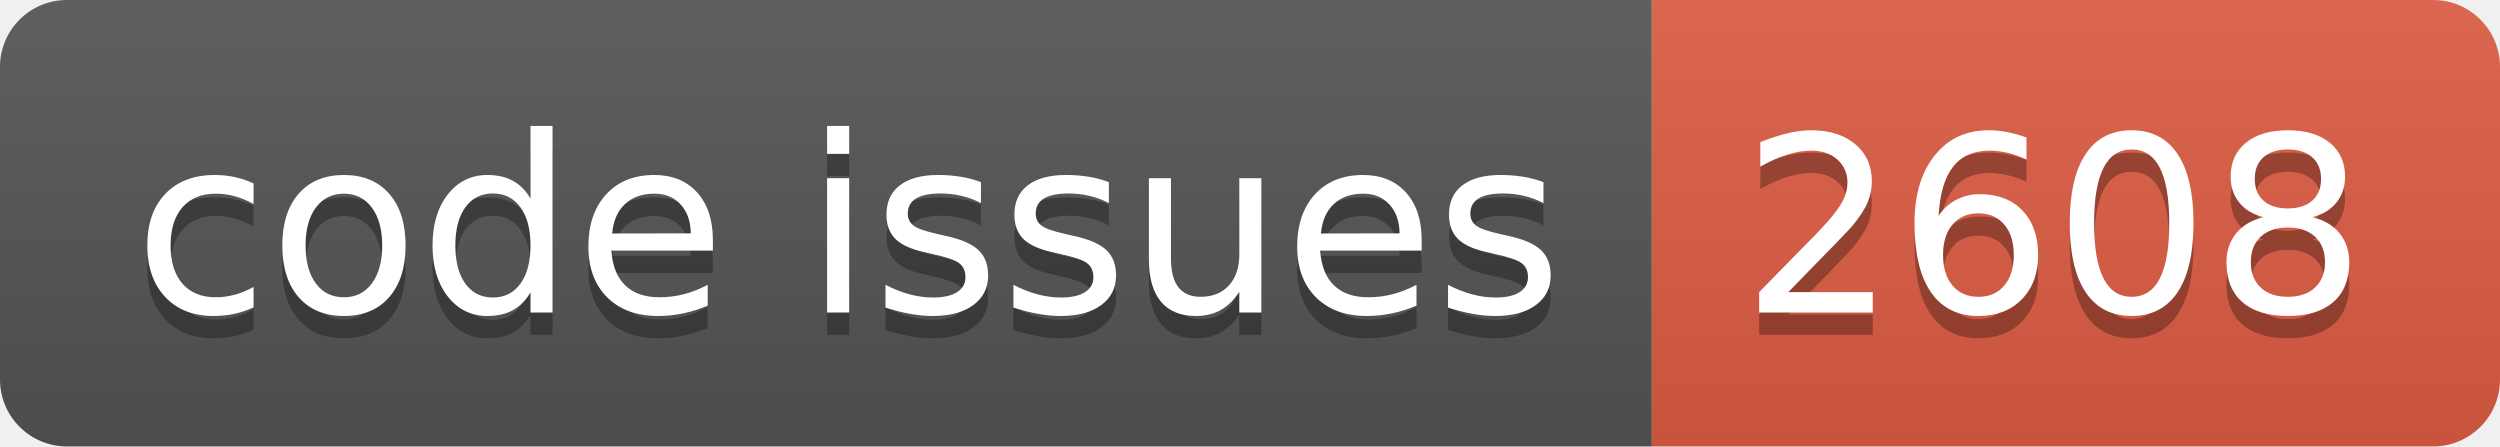
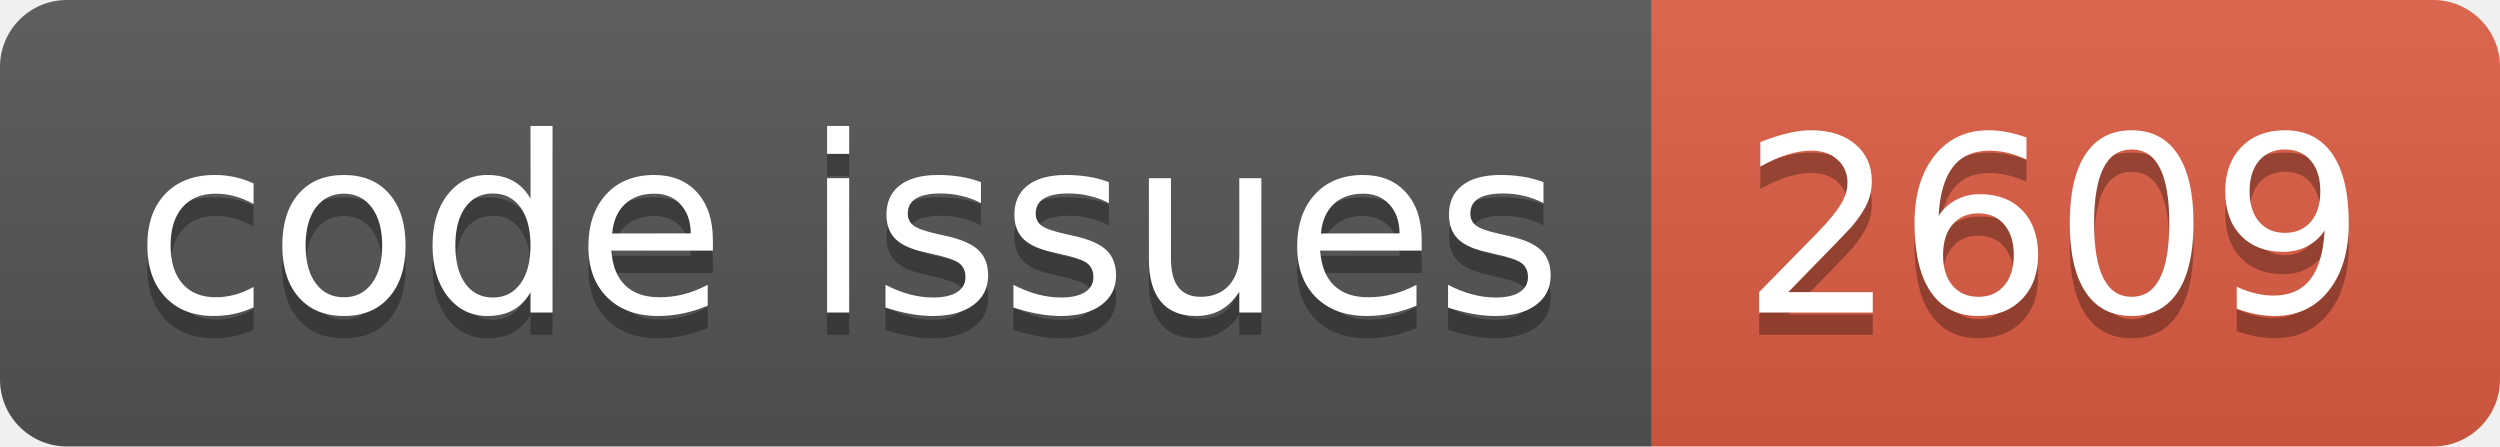
<svg xmlns="http://www.w3.org/2000/svg" width="112.0" height="20">
  <linearGradient id="smooth" x2="0" y2="100%">
    <stop offset="0" stop-color="#bbb" stop-opacity=".1" />
    <stop offset="1" stop-opacity=".1" />
  </linearGradient>
  <clipPath id="round">
    <rect width="112.0" height="20" rx="3" fill="#fff" />
  </clipPath>
  <g clip-path="url(#round)">
    <rect width="74.0" height="20" fill="#555" />
    <rect x="74.0" width="38.0" height="20" fill="#e05d44" />
    <rect width="112.0" height="20" fill="url(#smooth)" />
  </g>
  <g fill="#fff" text-anchor="middle" font-family="DejaVu Sans,Verdana,Geneva,sans-serif" font-size="110">
    <text x="380.0" y="150" fill="#010101" fill-opacity=".3" transform="scale(0.1)" textLength="640.0" lengthAdjust="spacing">code issues</text>
    <text x="380.0" y="140" transform="scale(0.1)" textLength="640.0" lengthAdjust="spacing">code issues</text>
-     <text x="920.0" y="150" fill="#010101" fill-opacity=".3" transform="scale(0.1)" textLength="280.0" lengthAdjust="spacing">2608</text>
-     <text x="920.0" y="140" transform="scale(0.1)" textLength="280.0" lengthAdjust="spacing">2608</text>
+     <text x="920.0" y="150" fill="#010101" fill-opacity=".3" transform="scale(0.1)" textLength="280.0" lengthAdjust="spacing">2609</text>
+     <text x="920.0" y="140" transform="scale(0.1)" textLength="280.0" lengthAdjust="spacing">2609</text>
  </g>
</svg>
